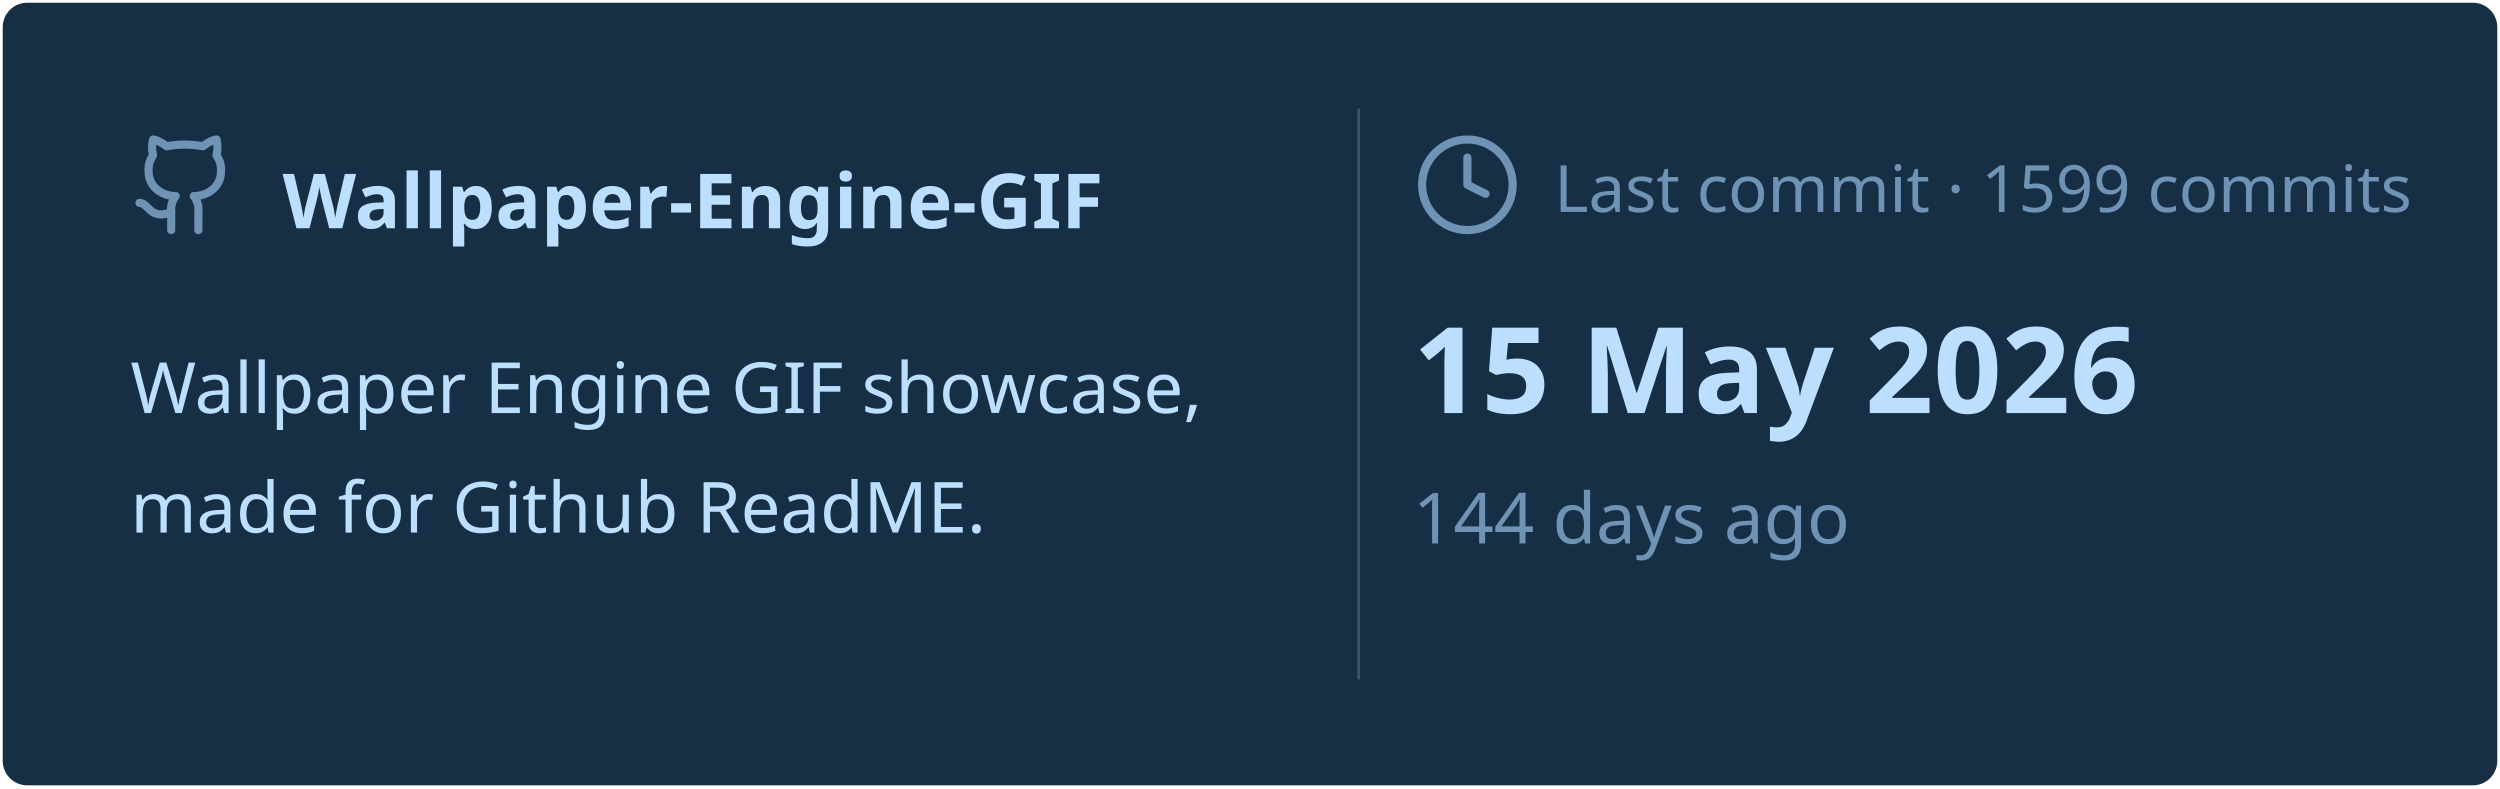
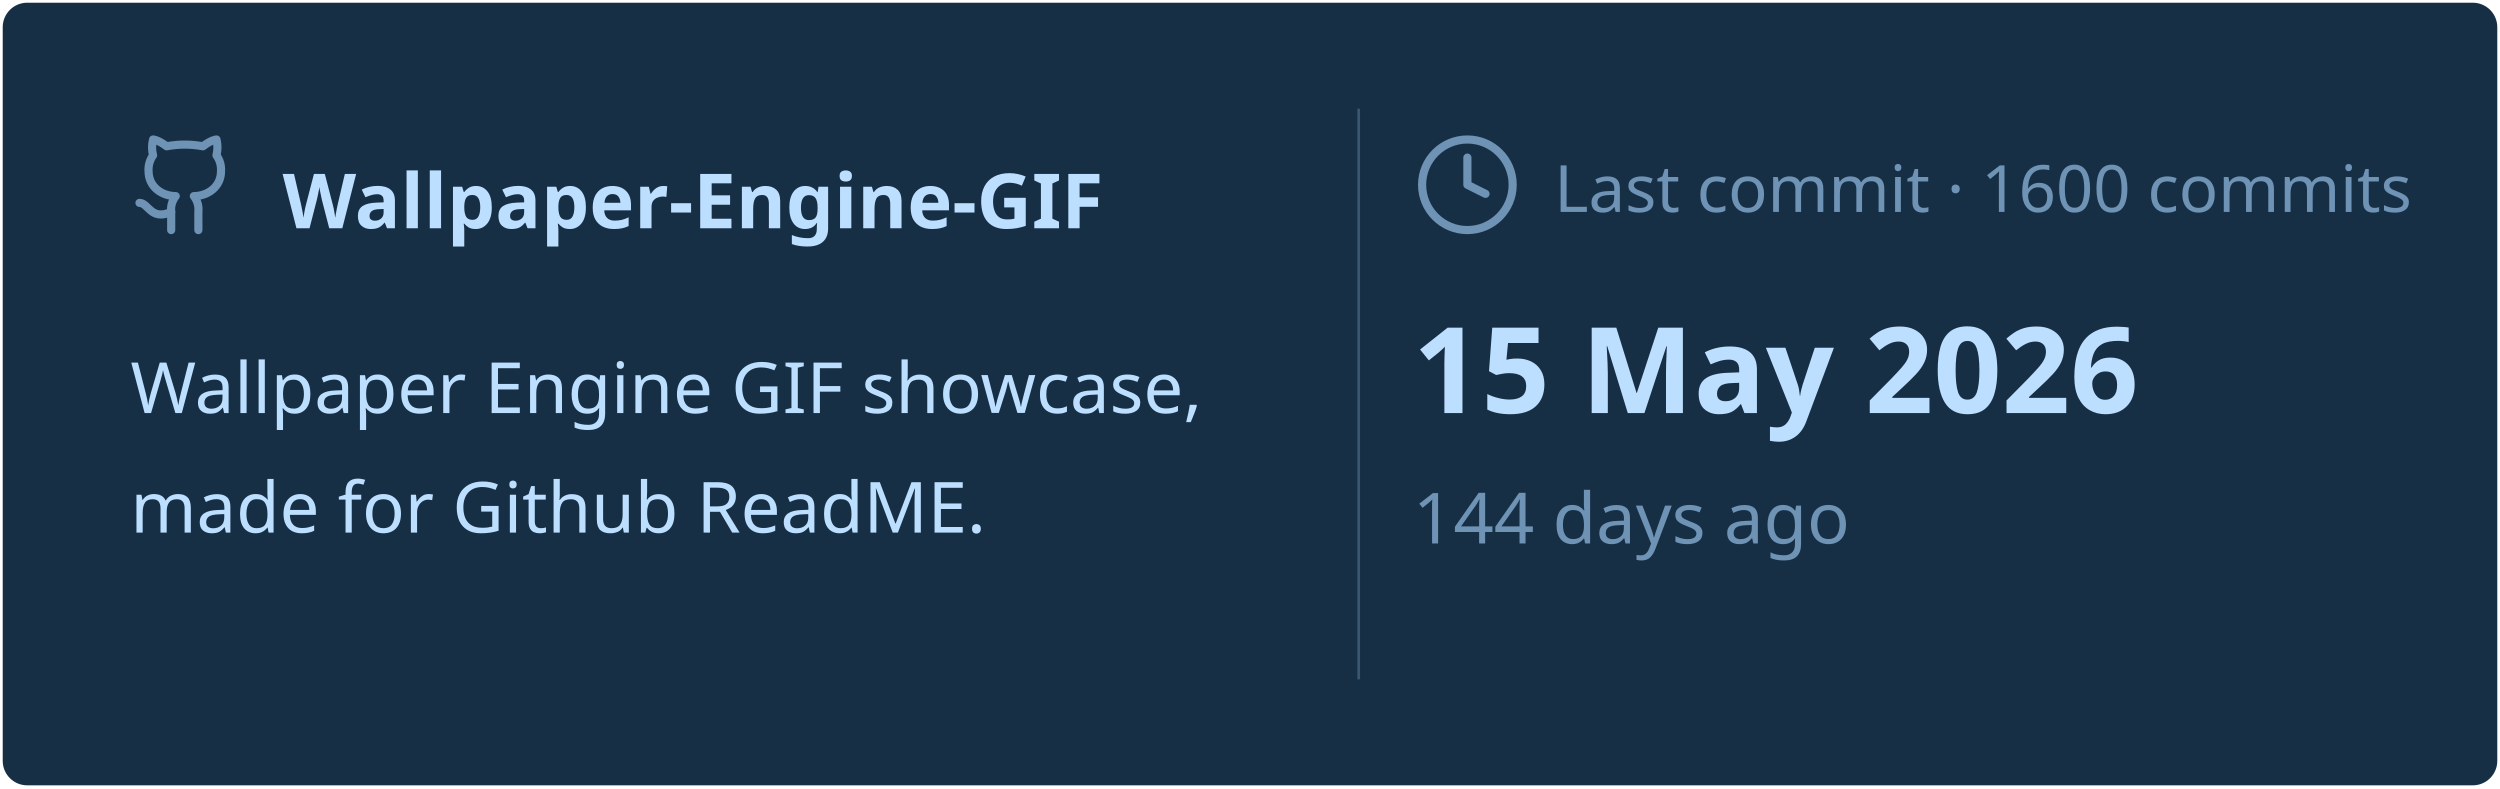
<svg xmlns="http://www.w3.org/2000/svg" viewBox="0 0 460 145" width="460px" height="145px">
  <rect stroke="#000000" stroke-opacity="0" fill="#172F45" rx="4.5" x="0.5" y="0.5" width="459" height="144" />
  <g transform="translate(24, 42)">
    <svg x="0" y="-18" width="20" height="20" viewBox="0 0 24 24" fill="none" stroke="#6E93B5" stroke-width="1.8" stroke-linecap="round" stroke-linejoin="round">
      <path d="M15 22v-4a4.8 4.8 0 0 0-1-3.5c3 0 6-2 6-5.5.08-1.25-.27-2.48-1-3.5.28-1.15.28-2.35 0-3.5 0 0-1 0-3 1.5-2.64-.5-5.36-.5-8 0C6 2 5 2 5 2c-.3 1.15-.3 2.35 0 3.5A5.403 5.403 0 0 0 4 9c0 3.5 3 5.5 6 5.5-.39.49-.68 1.05-.85 1.65-.17.6-.22 1.23-.15 1.85v4" />
      <path d="M9 18c-4.51 2-5-2-7-2" />
    </svg>
    <text x="28" y="0" font-family="&quot;Segoe UI&quot;, Ubuntu, sans-serif" font-size="14" font-weight="700" fill="#BDDFFF">Wallpaper-Engine-GIF</text>
  </g>
  <text x="24" y="76" font-family="&quot;Segoe UI&quot;, Ubuntu, sans-serif" font-size="13" font-weight="400" fill="#BDDFFF">Wallpaper Engine GIF showcase,</text>
  <text x="24" y="98" font-family="&quot;Segoe UI&quot;, Ubuntu, sans-serif" font-size="13" font-weight="400" fill="#BDDFFF">made for Github ReadME.</text>
  <line x1="250" y1="20" x2="250" y2="125" stroke="#6E93B5" stroke-width="0.5" stroke-opacity="0.4" />
  <svg x="260" y="24" width="20" height="20" viewBox="0 0 24 24" fill="none" stroke="#6E93B5" stroke-width="1.8" stroke-linecap="round" stroke-linejoin="round">
    <circle cx="12" cy="12" r="10" />
    <polyline points="12 6 12 12 16 14" />
  </svg>
-   <text x="286" y="39" font-family="&quot;Segoe UI&quot;, Ubuntu, sans-serif" font-size="12" font-weight="400" fill="#6E93B5">Last commit · 1599 commits</text>
+   <text x="286" y="39" font-family="&quot;Segoe UI&quot;, Ubuntu, sans-serif" font-size="12" font-weight="400" fill="#6E93B5">Last commit · 1600 commits</text>
  <text x="260" y="76" font-family="&quot;Segoe UI&quot;, Ubuntu, sans-serif" font-size="22" font-weight="700" fill="#BDDFFF">15 May 2026</text>
  <text x="260" y="100" font-family="&quot;Segoe UI&quot;, Ubuntu, sans-serif" font-size="13" font-weight="400" fill="#6E93B5">144 days ago</text>
</svg>
